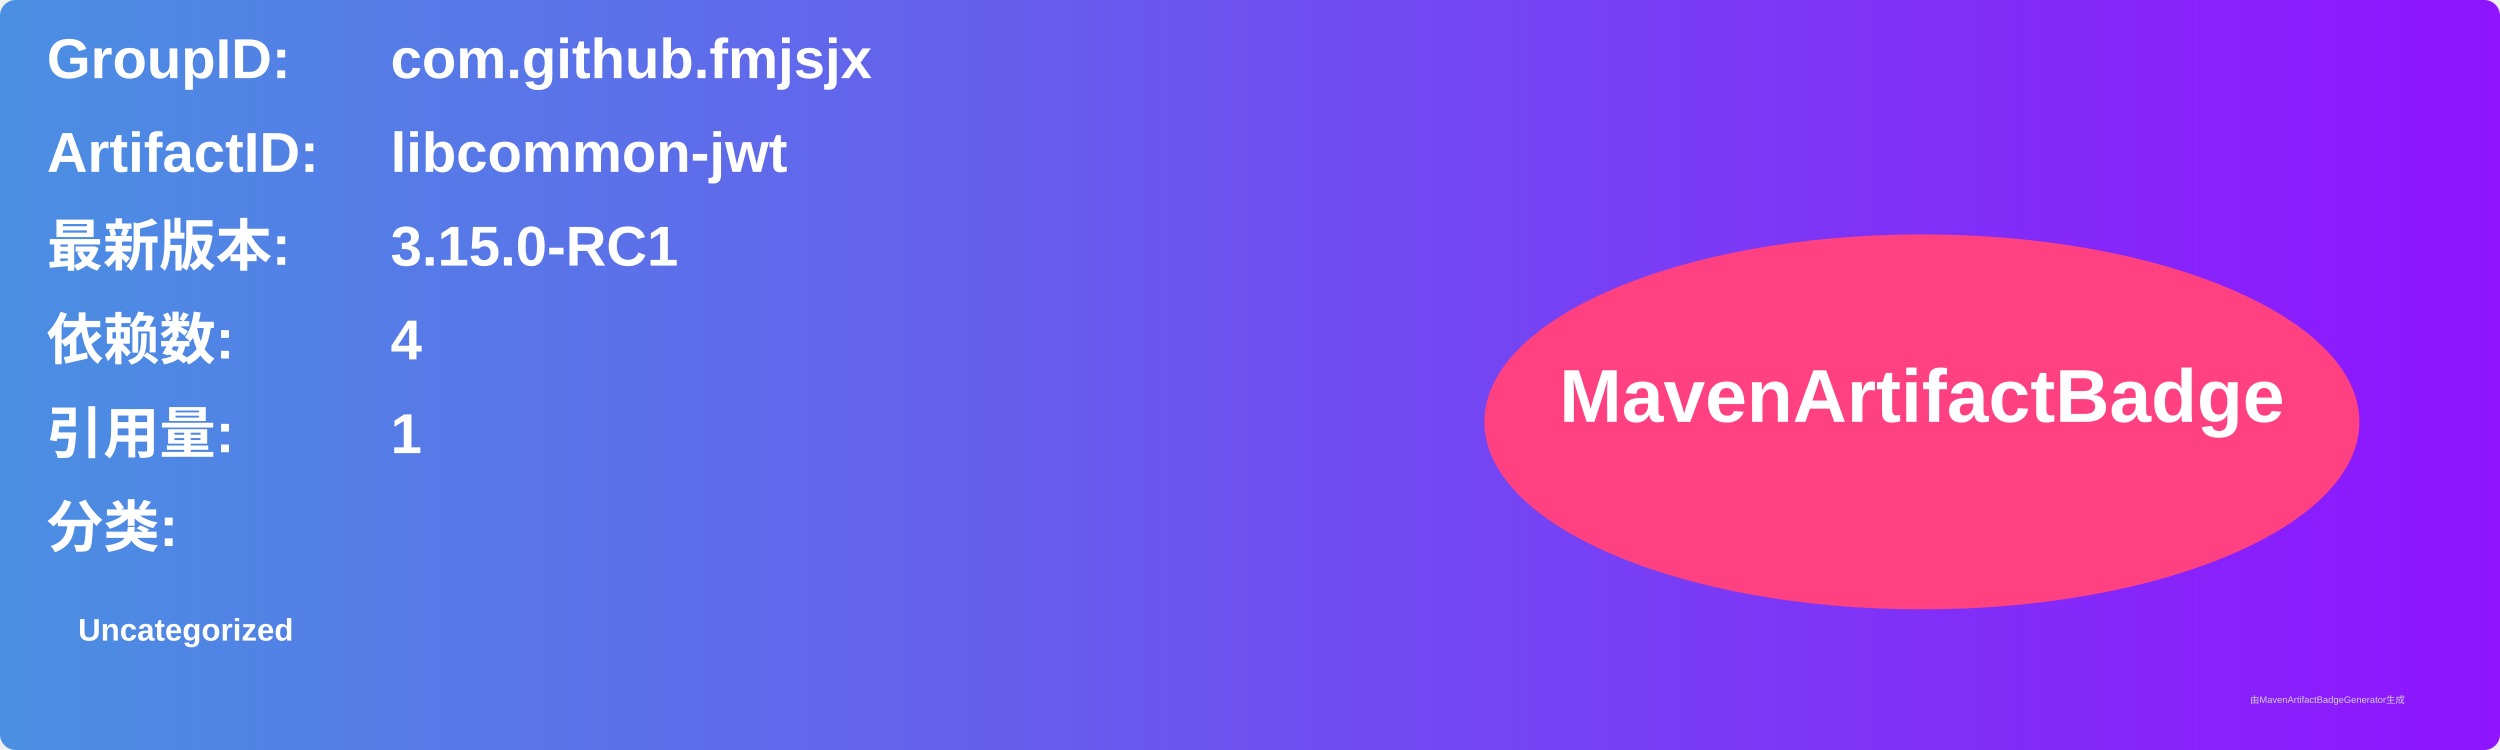
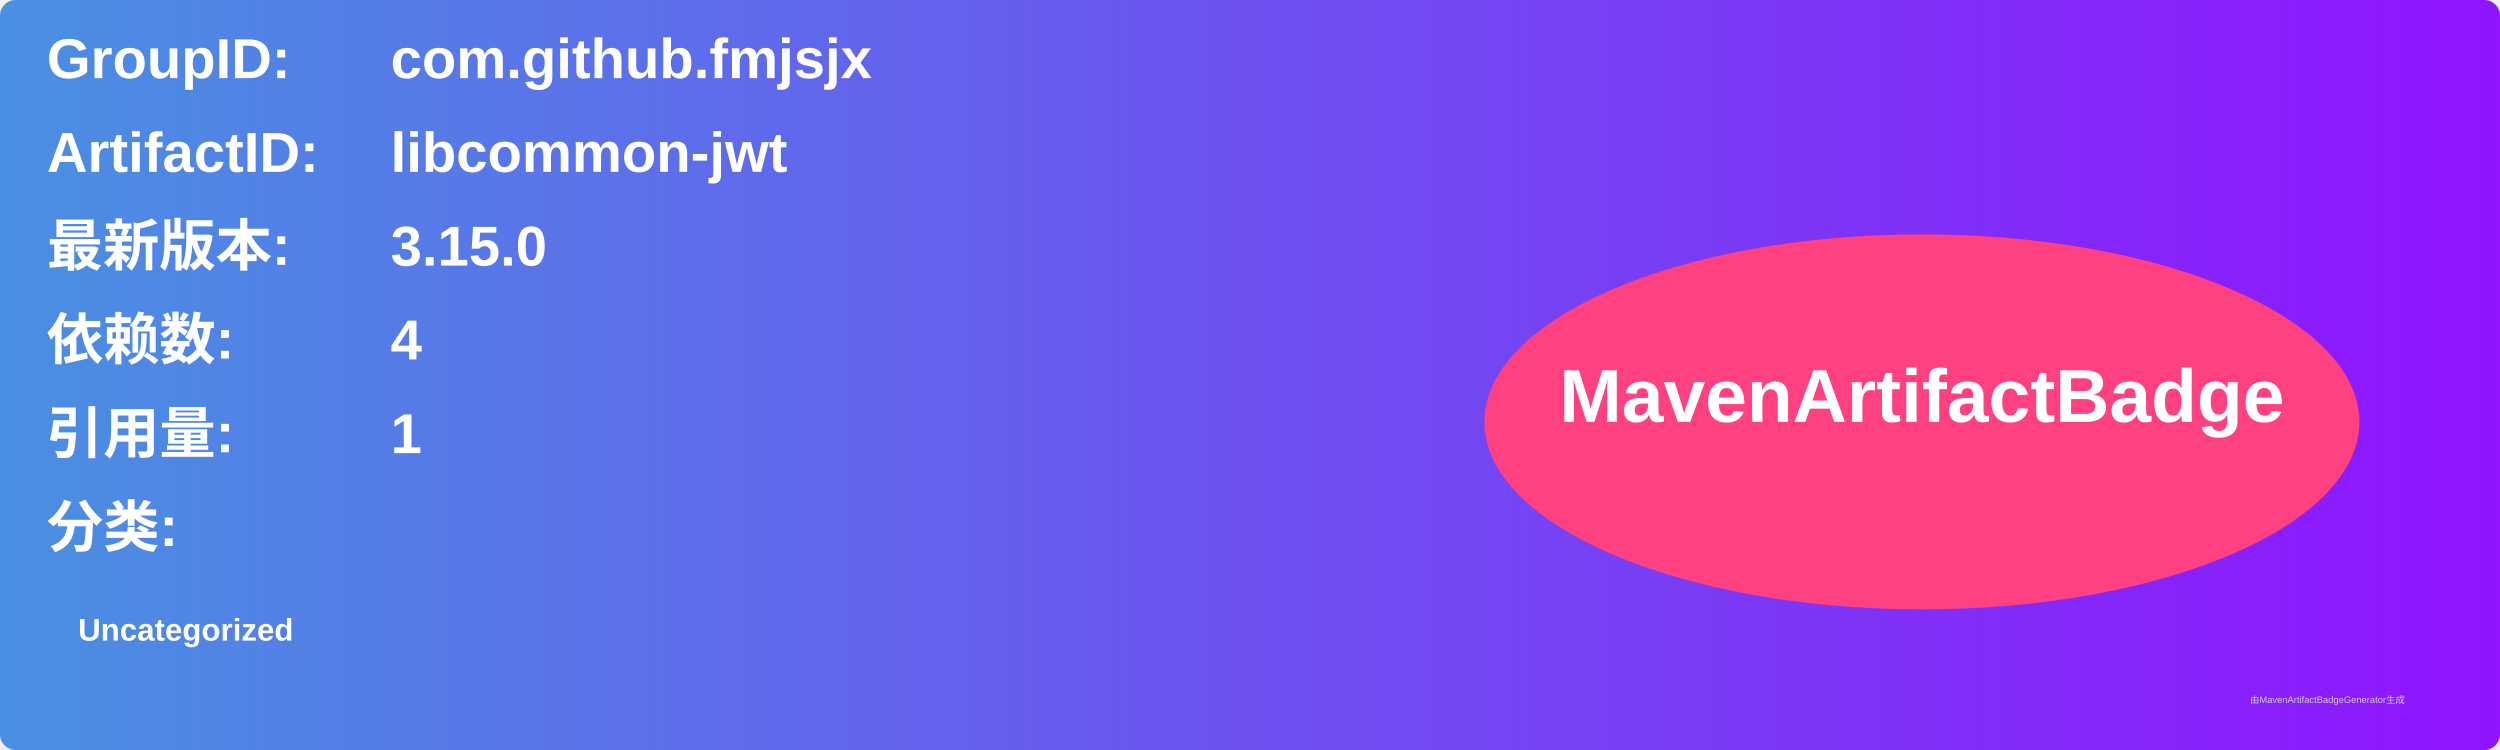
<svg xmlns="http://www.w3.org/2000/svg" width="800" height="240" viewBox="0 0 800 240">
  <linearGradient id="grad" x1="0%" y1="0%" x2="100%" y2="0%">
    <stop offset="0%" stop-color="#4a90e2" />
    <stop offset="100%" stop-color="#9013fe" />
  </linearGradient>
  <rect width="100%" height="100%" rx="5" ry="5" fill="url(#grad)" />
  <g transform="translate(15, 15)">
    <text x="0" y="10" font-family="Arial" font-size="18" fill="white" font-weight="bold" width="260">GroupID:</text>
    <text x="110" y="10" font-family="Arial" font-size="18" fill="white" font-weight="bold" width="460">com.github.fmjsjx</text>
    <text x="0" y="40" font-family="Arial" font-size="18" fill="white" font-weight="bold" width="260">ArtifactID:</text>
    <text x="110" y="40" font-family="Arial" font-size="18" fill="white" font-weight="bold" width="460">libcommon-jwt</text>
    <text x="0" y="70" font-family="Arial" font-size="18" fill="white" font-weight="bold">最新版本:</text>
    <text x="110" y="70" font-family="Arial" font-size="18" fill="white" font-weight="bold">
-       <tspan font-weight="bold">3.15.0-RC1</tspan>
+       <tspan font-weight="bold">3.15.0</tspan>
    </text>
    <text x="0" y="100" font-family="Arial" font-size="18" fill="white" font-weight="bold">依赖数: </text>
    <text x="110" y="100" font-family="Arial" font-size="18" fill="white">
      <tspan font-weight="bold">4</tspan>
    </text>
    <text x="0" y="130" font-family="Arial" font-size="18" fill="white" font-weight="bold">引用量: </text>
    <text x="110" y="130" font-family="Arial" font-size="18" fill="white">
      <tspan font-weight="bold">1</tspan>
    </text>
    <text x="0" y="160" font-family="Arial" font-size="18" fill="white" font-weight="bold">分类:</text>
    <text x="10" y="190" font-family="Arial" font-size="10" fill="white">
      <tspan font-weight="bold">Uncategorized</tspan>
    </text>
    <ellipse cx="600" cy="120" rx="140" ry="60" fill="#ff4081" />
    <text x="600" y="120" text-anchor="middle" font-family="Arial" font-size="24" fill="white" font-weight="bold">MavenArtifactBadge</text>
  </g>
  <text x="720" y="225" font-family="Arial" font-size="3" fill="#d0d0d0">由MavenArtifactBadgeGenerator生成</text>
</svg>
